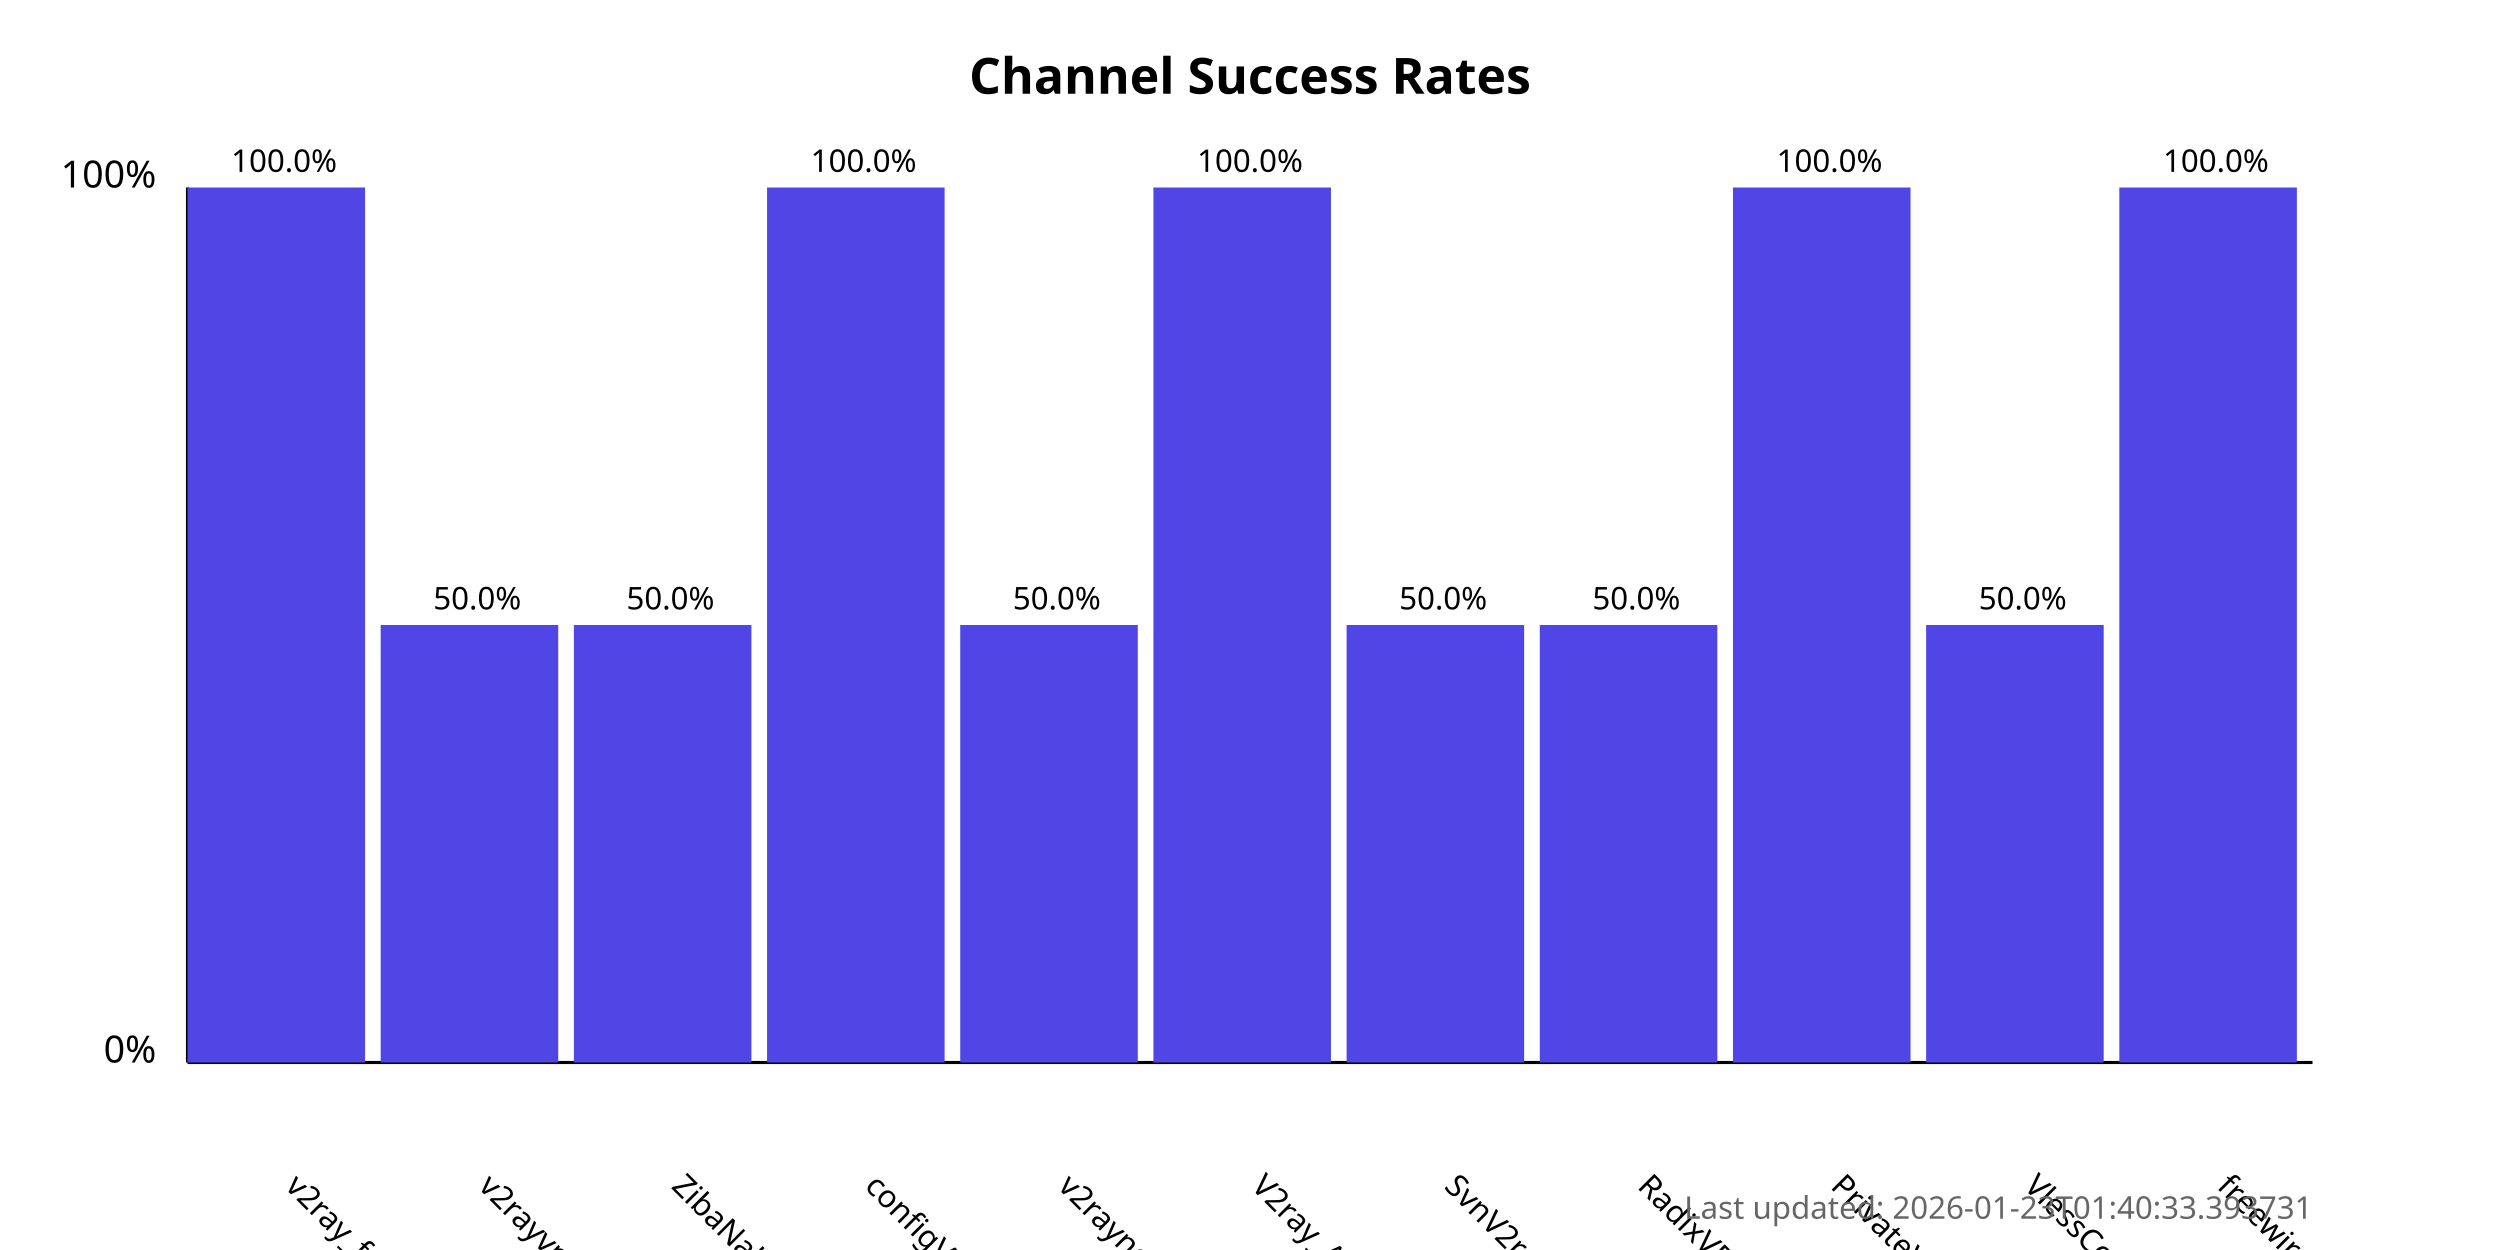
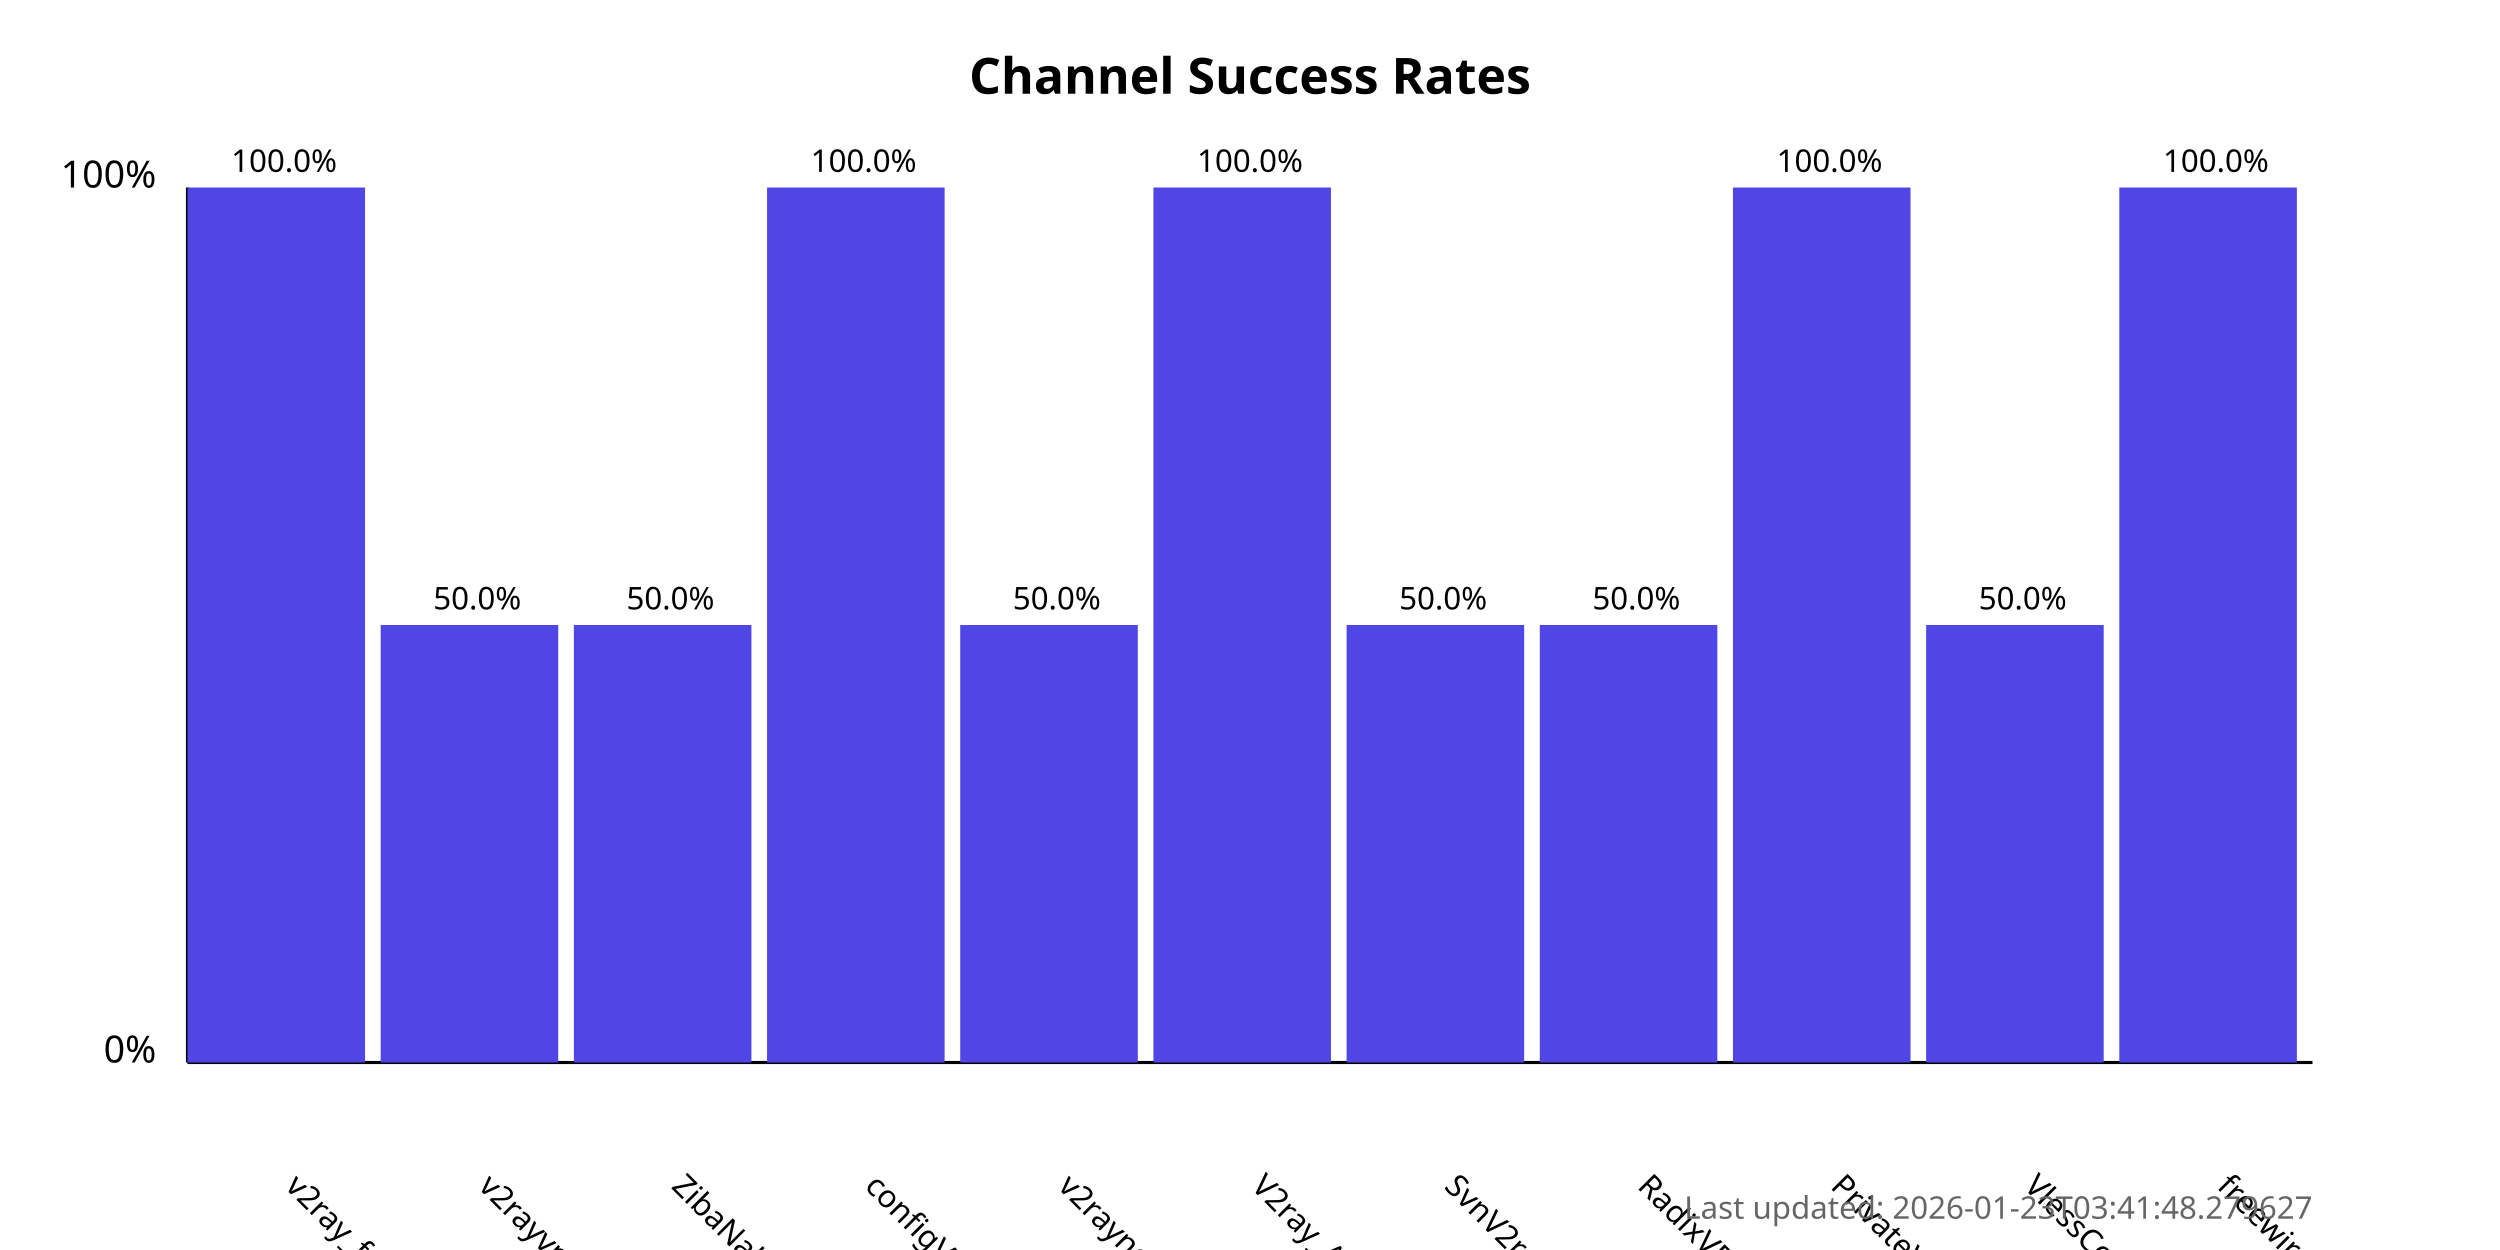
<svg xmlns="http://www.w3.org/2000/svg" width="800" height="400">
  <style>
            .chart-title { font: bold 16px sans-serif; }
            .axis-label { font: 12px sans-serif; }
            .tick-label { font: 10px sans-serif; }
            .bar { fill: #4f46e5; }
            .bar:hover { fill: #6366f1; }
            .timestamp { font: 10px sans-serif; fill: #666; }
        </style>
  <text x="400.0" y="30" text-anchor="middle" class="chart-title">
            Channel Success Rates
        </text>
  <line x1="60" y1="340" x2="60" y2="60" stroke="black" stroke-width="1" />
  <line x1="60" y1="340" x2="740" y2="340" stroke="black" stroke-width="1" />
  <text x="50" y="340" text-anchor="end" class="axis-label">0%</text>
  <text x="50" y="60" text-anchor="end" class="axis-label">100%</text>
  <g>
    <rect x="60" y="60.0" width="56.818" height="280.0" class="bar" />
    <text x="90.909" y="380" transform="rotate(45, 90.90909, 380)" text-anchor="start" class="tick-label">
                v2ray_free_conf
            </text>
    <text x="90.909" y="55.0" text-anchor="middle" class="tick-label">
                100.0%
            </text>
  </g>
  <g>
    <rect x="121.818" y="200.0" width="56.818" height="140.0" class="bar" />
    <text x="152.727" y="380" transform="rotate(45, 152.7273, 380)" text-anchor="start" class="tick-label">
                v2rayvpno
            </text>
    <text x="152.727" y="195.0" text-anchor="middle" class="tick-label">
                50.0%
            </text>
  </g>
  <g>
    <rect x="183.636" y="200.0" width="56.818" height="140.0" class="bar" />
    <text x="214.545" y="380" transform="rotate(45, 214.5455, 380)" text-anchor="start" class="tick-label">
                ZibaNabz
            </text>
    <text x="214.545" y="195.0" text-anchor="middle" class="tick-label">
                50.0%
            </text>
  </g>
  <g>
    <rect x="245.455" y="60.0" width="56.818" height="280.0" class="bar" />
    <text x="276.364" y="380" transform="rotate(45, 276.3636, 380)" text-anchor="start" class="tick-label">
                configV2rayForFree
            </text>
    <text x="276.364" y="55.0" text-anchor="middle" class="tick-label">
                100.0%
            </text>
  </g>
  <g>
    <rect x="307.273" y="200.0" width="56.818" height="140.0" class="bar" />
    <text x="338.182" y="380" transform="rotate(45, 338.1818, 380)" text-anchor="start" class="tick-label">
                v2rayngvpn
            </text>
    <text x="338.182" y="195.0" text-anchor="middle" class="tick-label">
                50.0%
            </text>
  </g>
  <g>
    <rect x="369.091" y="60.0" width="56.818" height="280.0" class="bar" />
    <text x="400.0" y="380" transform="rotate(45, 400.0, 380)" text-anchor="start" class="tick-label">
                V2ray_Alpha
            </text>
    <text x="400.0" y="55.0" text-anchor="middle" class="tick-label">
                100.0%
            </text>
  </g>
  <g>
    <rect x="430.909" y="200.0" width="56.818" height="140.0" class="bar" />
    <text x="461.818" y="380" transform="rotate(45, 461.8182, 380)" text-anchor="start" class="tick-label">
                SvnV2ray
            </text>
    <text x="461.818" y="195.0" text-anchor="middle" class="tick-label">
                50.0%
            </text>
  </g>
  <g>
    <rect x="492.727" y="200.0" width="56.818" height="140.0" class="bar" />
    <text x="523.636" y="380" transform="rotate(45, 523.6364, 380)" text-anchor="start" class="tick-label">
                RadixVPN
            </text>
    <text x="523.636" y="195.0" text-anchor="middle" class="tick-label">
                50.0%
            </text>
  </g>
  <g>
    <rect x="554.545" y="60.0" width="56.818" height="280.0" class="bar" />
    <text x="585.455" y="380" transform="rotate(45, 585.4545, 380)" text-anchor="start" class="tick-label">
                PrivateVPNs
            </text>
    <text x="585.455" y="55.0" text-anchor="middle" class="tick-label">
                100.0%
            </text>
  </g>
  <g>
    <rect x="616.364" y="200.0" width="56.818" height="140.0" class="bar" />
    <text x="647.273" y="380" transform="rotate(45, 647.2727, 380)" text-anchor="start" class="tick-label">
                VlessConfig
            </text>
    <text x="647.273" y="195.0" text-anchor="middle" class="tick-label">
                50.0%
            </text>
  </g>
  <g>
    <rect x="678.182" y="60.0" width="56.818" height="280.0" class="bar" />
    <text x="709.091" y="380" transform="rotate(45, 709.0909, 380)" text-anchor="start" class="tick-label">
                freewireguard
            </text>
    <text x="709.091" y="55.0" text-anchor="middle" class="tick-label">
                100.0%
            </text>
  </g>
  <text x="740" y="390" text-anchor="end" class="timestamp">
-             Last updated: 2026-01-23T01:40:33.393731
+             Last updated: 2026-01-23T03:41:48.279627
        </text>
</svg>
